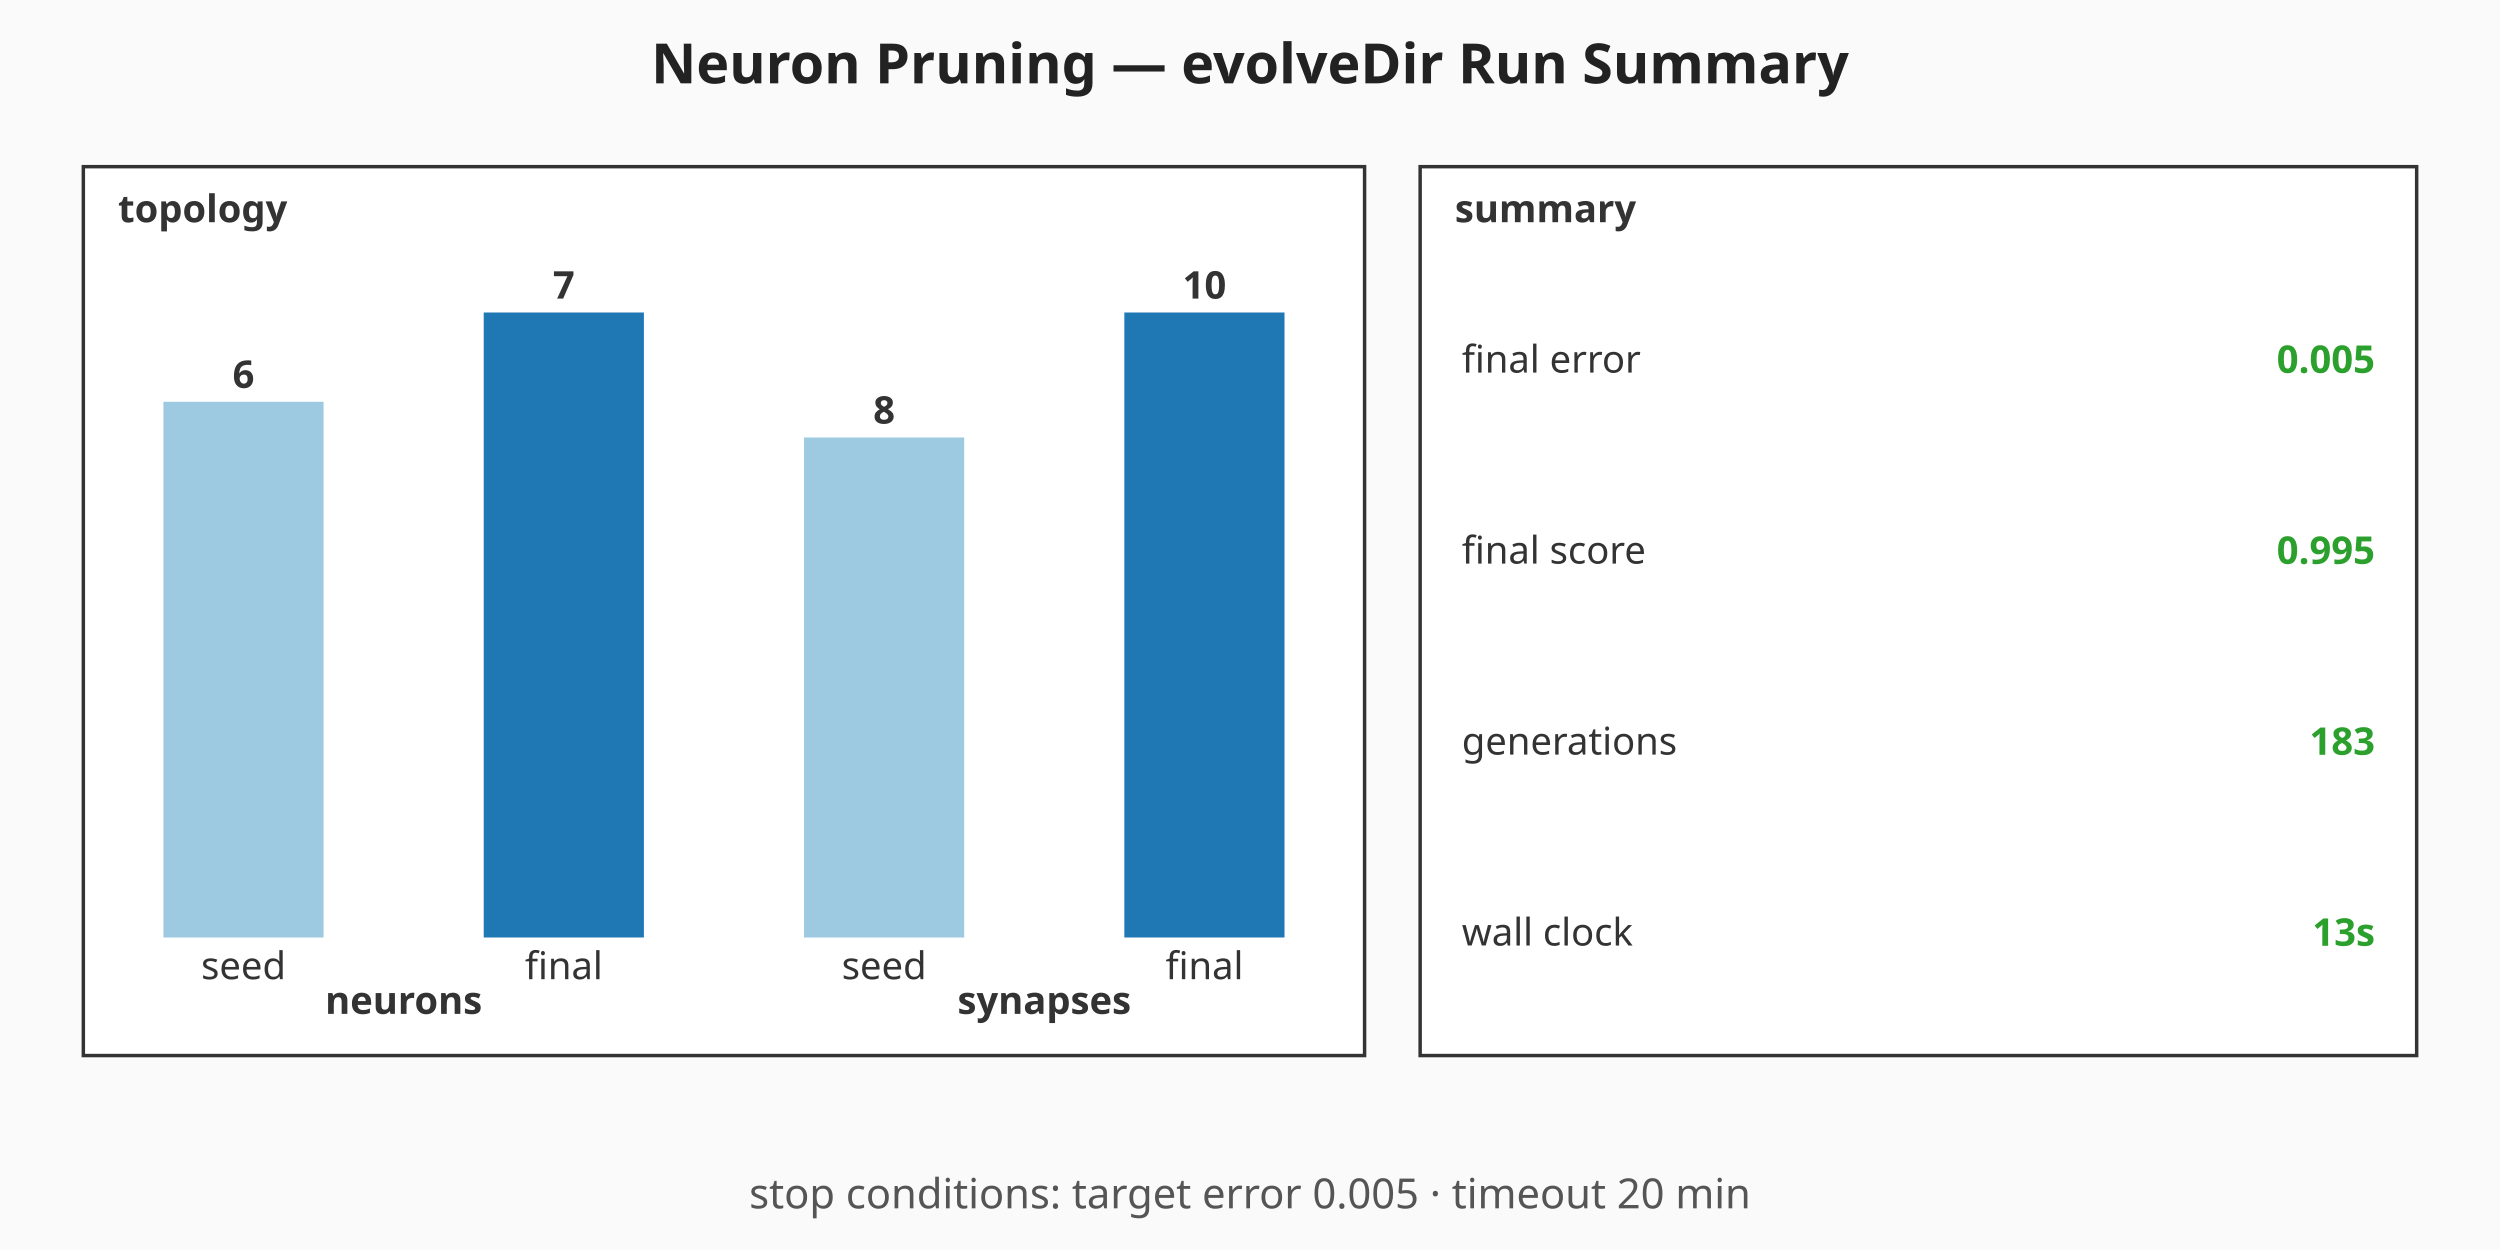
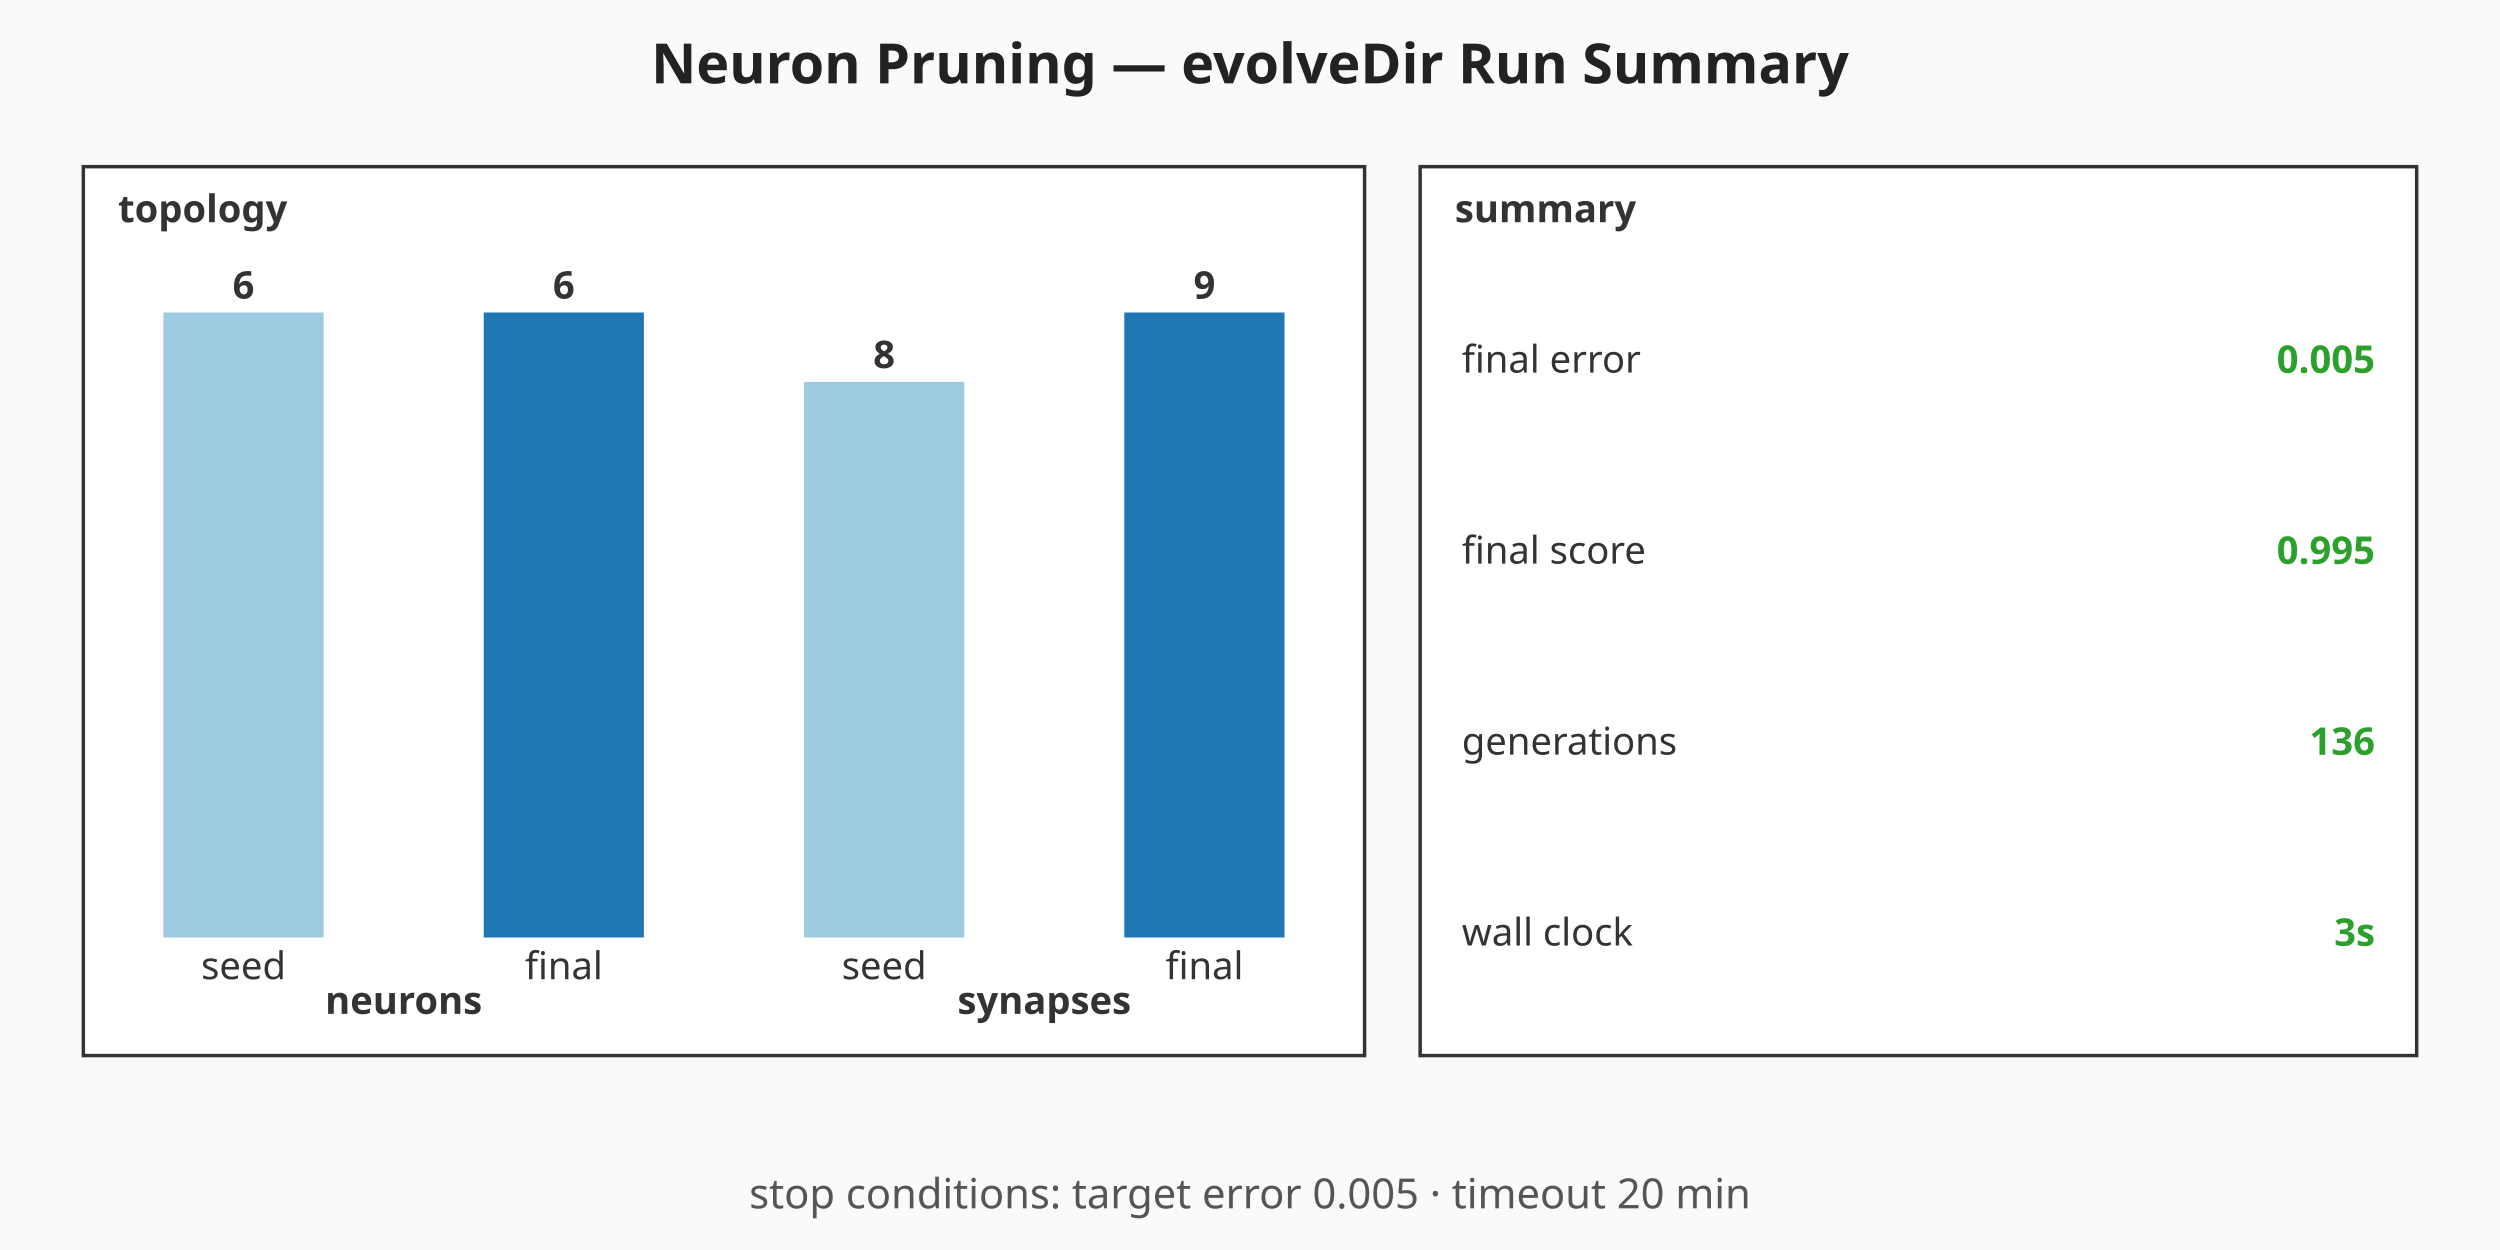
<svg xmlns="http://www.w3.org/2000/svg" viewBox="0 0 720 360" width="720" height="360" role="img" aria-label="Neuron Pruning — evolveDir Run Summary summary chart">
  <rect width="720" height="360" fill="#fafafa" />
  <text x="360" y="24" text-anchor="middle" font-family="sans-serif" font-size="16" font-weight="bold" fill="#222">Neuron Pruning — evolveDir Run Summary</text>
  <g class="topology" font-family="sans-serif" font-size="11" fill="#333">
    <rect x="24" y="48" width="369" height="256" fill="#ffffff" stroke="#333" stroke-width="1" />
    <text x="34" y="64" font-weight="bold">topology</text>
-     <rect class="topo-bar topo-bar-seed-neurons" x="47.06" y="115.71" width="46.13" height="154.29" fill="#9ecae1" />
-     <text x="70.13" y="111.71" text-anchor="middle" font-weight="bold">6</text>
+     <rect class="topo-bar topo-bar-seed-neurons" x="47.06" y="90" width="46.13" height="180" fill="#9ecae1" />
+     <text x="70.13" y="86" text-anchor="middle" font-weight="bold">6</text>
    <text x="70.13" y="282" text-anchor="middle">seed</text>
    <rect class="topo-bar topo-bar-final-neurons" x="139.31" y="90" width="46.13" height="180" fill="#1f77b4" />
-     <text x="162.38" y="86" text-anchor="middle" font-weight="bold">7</text>
+     <text x="162.38" y="86" text-anchor="middle" font-weight="bold">6</text>
    <text x="162.38" y="282" text-anchor="middle">final</text>
    <text x="116.25" y="292" text-anchor="middle" font-weight="bold">neurons</text>
-     <rect class="topo-bar topo-bar-seed-synapses" x="231.56" y="126" width="46.13" height="144" fill="#9ecae1" />
-     <text x="254.63" y="122" text-anchor="middle" font-weight="bold">8</text>
+     <rect class="topo-bar topo-bar-seed-synapses" x="231.56" y="110" width="46.13" height="160" fill="#9ecae1" />
+     <text x="254.63" y="106" text-anchor="middle" font-weight="bold">8</text>
    <text x="254.63" y="282" text-anchor="middle">seed</text>
    <rect class="topo-bar topo-bar-final-synapses" x="323.81" y="90" width="46.13" height="180" fill="#1f77b4" />
-     <text x="346.88" y="86" text-anchor="middle" font-weight="bold">10</text>
+     <text x="346.88" y="86" text-anchor="middle" font-weight="bold">9</text>
    <text x="346.88" y="282" text-anchor="middle">final</text>
    <text x="300.75" y="292" text-anchor="middle" font-weight="bold">synapses</text>
  </g>
  <g class="callouts" font-family="sans-serif" font-size="11" fill="#333">
    <rect x="409" y="48" width="287" height="256" fill="#ffffff" stroke="#333" stroke-width="1" />
    <text x="419" y="64" font-weight="bold">summary</text>
    <text class="callout-label" x="421" y="103.5" dominant-baseline="middle">final error</text>
    <text class="callout-value" x="684" y="103.5" text-anchor="end" dominant-baseline="middle" font-weight="bold" fill="#2ca02c">0.005</text>
    <text class="callout-label" x="421" y="158.5" dominant-baseline="middle">final score</text>
    <text class="callout-value" x="684" y="158.5" text-anchor="end" dominant-baseline="middle" font-weight="bold" fill="#2ca02c">0.995</text>
    <text class="callout-label" x="421" y="213.5" dominant-baseline="middle">generations</text>
-     <text class="callout-value" x="684" y="213.5" text-anchor="end" dominant-baseline="middle" font-weight="bold" fill="#2ca02c">183</text>
+     <text class="callout-value" x="684" y="213.5" text-anchor="end" dominant-baseline="middle" font-weight="bold" fill="#2ca02c">136</text>
    <text class="callout-label" x="421" y="268.5" dominant-baseline="middle">wall clock</text>
-     <text class="callout-value" x="684" y="268.5" text-anchor="end" dominant-baseline="middle" font-weight="bold" fill="#2ca02c">13s</text>
+     <text class="callout-value" x="684" y="268.5" text-anchor="end" dominant-baseline="middle" font-weight="bold" fill="#2ca02c">3s</text>
  </g>
  <g class="caption" font-family="sans-serif" font-size="12" fill="#555">
    <text x="360" y="348" text-anchor="middle">stop conditions: target error 0.005 · timeout 20 min</text>
  </g>
</svg>
